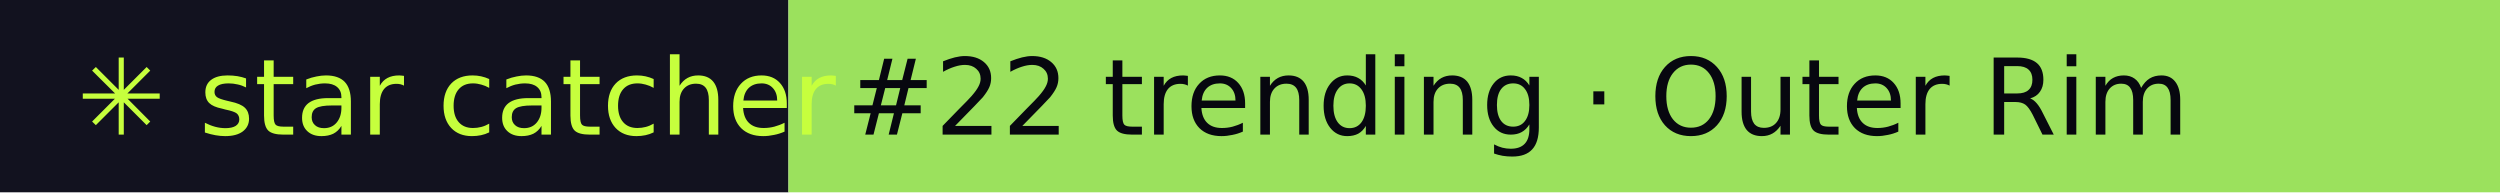
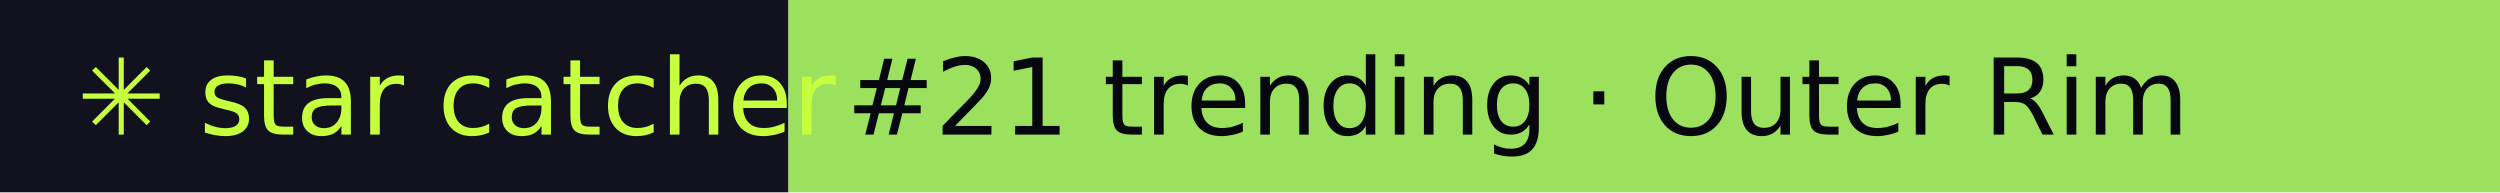
- <svg xmlns="http://www.w3.org/2000/svg" width="260" height="20" role="img" aria-label="star catcher: #22 trending · Outer Rim">
+ <svg xmlns="http://www.w3.org/2000/svg" width="260" height="20" role="img" aria-label="star catcher: #21 trending · Outer Rim">
  <rect width="82" height="20" fill="#12121F" />
  <rect x="82" width="178" height="20" fill="#9BE15D" />
  <g font-family="Verdana,DejaVu Sans,sans-serif" font-size="11">
    <text x="8" y="14" fill="#C6FF3D">✳ star catcher</text>
-     <text x="88" y="14" fill="#07070F">#22 trending · Outer Rim</text>
+     <text x="88" y="14" fill="#07070F">#21 trending · Outer Rim</text>
  </g>
</svg>
